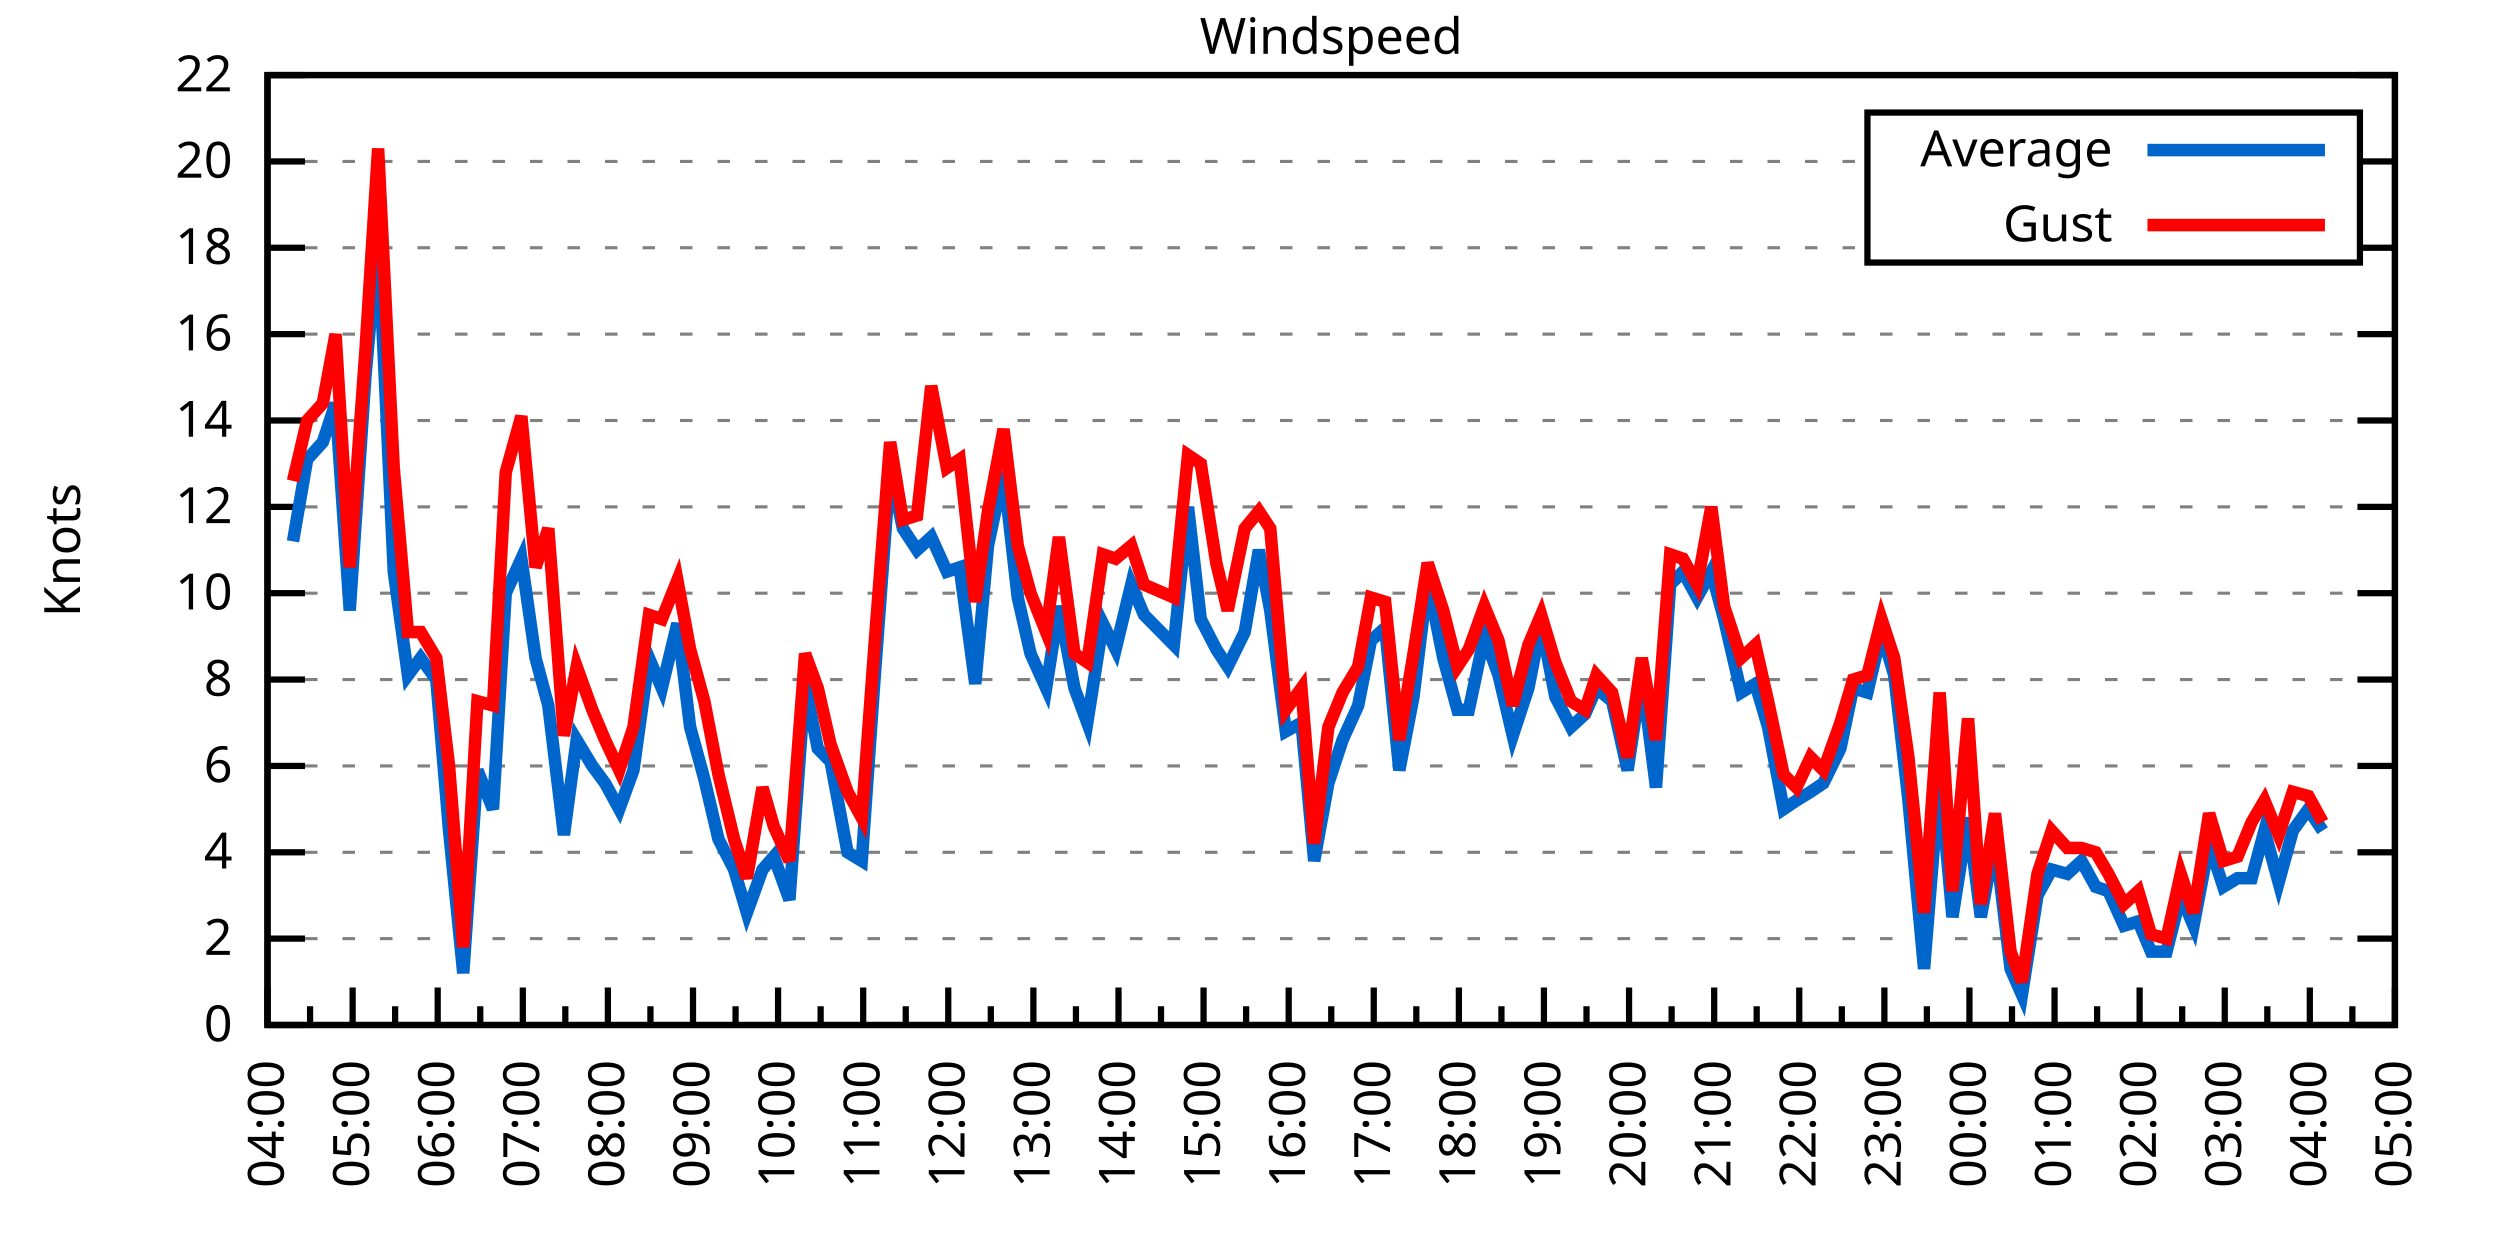
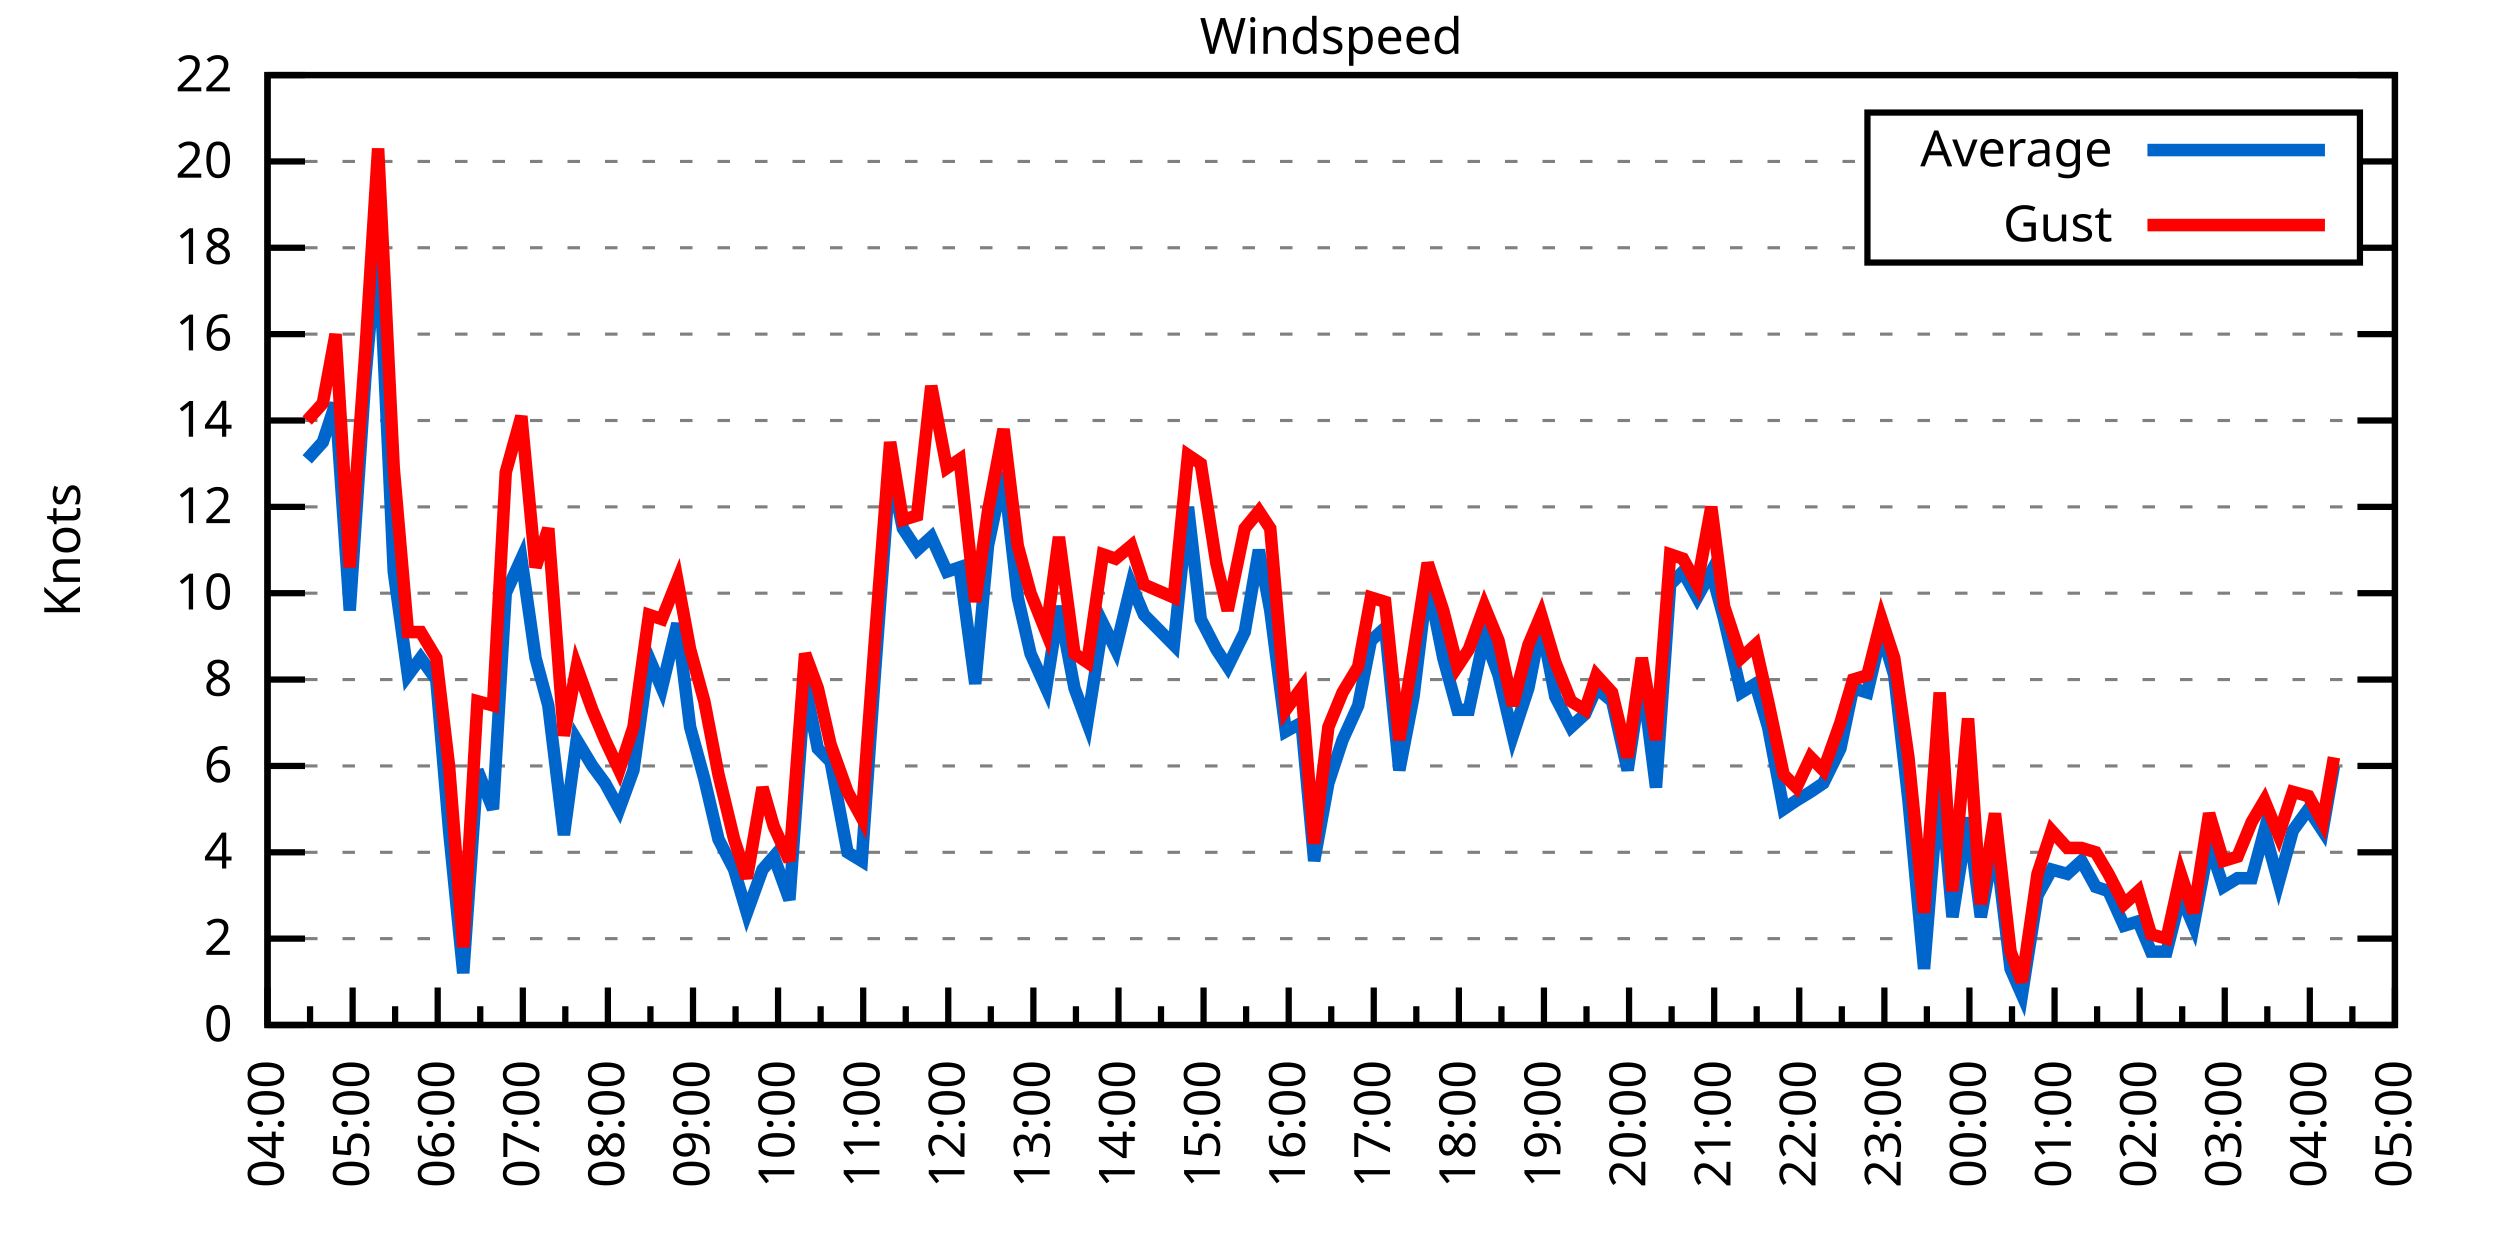
<svg xmlns="http://www.w3.org/2000/svg" xmlns:xlink="http://www.w3.org/1999/xlink" width="400" height="200" viewBox="0 0 400 200">
  <g id="gnuplot_canvas">
    <rect x="0" y="0" width="400" height="200" fill="none" />
    <defs>
      <circle id="gpDot" r="0.5" stroke-width="0.5" stroke="currentColor" />
      <path id="gpPt0" stroke-width="0.333" stroke="currentColor" d="M-1,0 h2 M0,-1 v2" />
      <path id="gpPt1" stroke-width="0.333" stroke="currentColor" d="M-1,-1 L1,1 M1,-1 L-1,1" />
      <path id="gpPt2" stroke-width="0.333" stroke="currentColor" d="M-1,0 L1,0 M0,-1 L0,1 M-1,-1 L1,1 M-1,1 L1,-1" />
      <rect id="gpPt3" stroke-width="0.333" stroke="currentColor" x="-1" y="-1" width="2" height="2" />
      <rect id="gpPt4" stroke-width="0.333" stroke="currentColor" fill="currentColor" x="-1" y="-1" width="2" height="2" />
      <circle id="gpPt5" stroke-width="0.333" stroke="currentColor" cx="0" cy="0" r="1" />
      <use xlink:href="#gpPt5" id="gpPt6" fill="currentColor" stroke="none" />
      <path id="gpPt7" stroke-width="0.333" stroke="currentColor" d="M0,-1.33 L-1.33,0.67 L1.33,0.67 z" />
      <use xlink:href="#gpPt7" id="gpPt8" fill="currentColor" stroke="none" />
      <use xlink:href="#gpPt7" id="gpPt9" stroke="currentColor" transform="rotate(180)" />
      <use xlink:href="#gpPt9" id="gpPt10" fill="currentColor" stroke="none" />
      <use xlink:href="#gpPt3" id="gpPt11" stroke="currentColor" transform="rotate(45)" />
      <use xlink:href="#gpPt11" id="gpPt12" fill="currentColor" stroke="none" />
      <path id="gpPt13" stroke-width="0.333" stroke="currentColor" d="M0,1.330 L1.265,0.411 L0.782,-1.067 L-0.782,-1.076 L-1.265,0.411 z" />
      <use xlink:href="#gpPt13" id="gpPt14" fill="currentColor" stroke="none" />
      <filter id="textbox" filterUnits="objectBoundingBox" x="0" y="0" height="1" width="1">
        <feFlood flood-color="white" flood-opacity="1" result="bgnd" />
        <feComposite in="SourceGraphic" in2="bgnd" operator="atop" />
      </filter>
      <filter id="greybox" filterUnits="objectBoundingBox" x="0" y="0" height="1" width="1">
        <feFlood flood-color="lightgrey" flood-opacity="1" result="grey" />
        <feComposite in="SourceGraphic" in2="grey" operator="atop" />
      </filter>
    </defs>
    <g fill="none" color="white" stroke="currentColor" stroke-width="1.00" stroke-linecap="butt" stroke-linejoin="miter">
</g>
    <g fill="none" color="black" stroke="currentColor" stroke-width="1.00" stroke-linecap="butt" stroke-linejoin="miter">
      <g stroke="none" shape-rendering="crispEdges">
        <polygon fill="rgb(255, 255, 255)" points="42.80,164.00 383.18,164.00 383.18,12.02 42.80,12.02 " />
      </g>
    </g>
    <g fill="none" color="black" stroke="currentColor" stroke-width="1.00" stroke-linecap="butt" stroke-linejoin="miter">
</g>
    <g fill="none" color="black" stroke="black" stroke-width="0.50" stroke-linecap="butt" stroke-linejoin="miter">
</g>
    <g fill="none" color="gray" stroke="currentColor" stroke-width="0.50" stroke-linecap="butt" stroke-linejoin="miter">
      <path stroke="gray" stroke-dasharray="2,4" class="gridline" d="M42.80,164.00 L383.19,164.00  " />
    </g>
    <g fill="none" color="gray" stroke="gray" stroke-width="1.00" stroke-linecap="butt" stroke-linejoin="miter">
</g>
    <g fill="none" color="black" stroke="currentColor" stroke-width="1.00" stroke-linecap="butt" stroke-linejoin="miter">
      <path stroke="black" d="M42.80,164.00 L48.80,164.00 M383.19,164.00 L377.19,164.00  " />
      <g transform="translate(37.20,166.60)" stroke="none" fill="black" font-family="Sans" font-size="8.00" text-anchor="end">
        <text>
          <tspan font-family="Sans"> 0</tspan>
        </text>
      </g>
    </g>
    <g fill="none" color="black" stroke="currentColor" stroke-width="1.00" stroke-linecap="butt" stroke-linejoin="miter">
</g>
    <g fill="none" color="black" stroke="black" stroke-width="0.50" stroke-linecap="butt" stroke-linejoin="miter">
</g>
    <g fill="none" color="gray" stroke="currentColor" stroke-width="0.50" stroke-linecap="butt" stroke-linejoin="miter">
      <path stroke="gray" stroke-dasharray="2,4" class="gridline" d="M42.80,150.18 L383.19,150.18  " />
    </g>
    <g fill="none" color="gray" stroke="gray" stroke-width="1.00" stroke-linecap="butt" stroke-linejoin="miter">
</g>
    <g fill="none" color="black" stroke="currentColor" stroke-width="1.00" stroke-linecap="butt" stroke-linejoin="miter">
      <path stroke="black" d="M42.80,150.18 L48.80,150.18 M383.19,150.18 L377.19,150.18  " />
      <g transform="translate(37.20,152.78)" stroke="none" fill="black" font-family="Sans" font-size="8.00" text-anchor="end">
        <text>
          <tspan font-family="Sans"> 2</tspan>
        </text>
      </g>
    </g>
    <g fill="none" color="black" stroke="currentColor" stroke-width="1.00" stroke-linecap="butt" stroke-linejoin="miter">
</g>
    <g fill="none" color="black" stroke="black" stroke-width="0.50" stroke-linecap="butt" stroke-linejoin="miter">
</g>
    <g fill="none" color="gray" stroke="currentColor" stroke-width="0.50" stroke-linecap="butt" stroke-linejoin="miter">
      <path stroke="gray" stroke-dasharray="2,4" class="gridline" d="M42.80,136.37 L383.19,136.37  " />
    </g>
    <g fill="none" color="gray" stroke="gray" stroke-width="1.00" stroke-linecap="butt" stroke-linejoin="miter">
</g>
    <g fill="none" color="black" stroke="currentColor" stroke-width="1.00" stroke-linecap="butt" stroke-linejoin="miter">
      <path stroke="black" d="M42.80,136.37 L48.80,136.37 M383.19,136.37 L377.19,136.37  " />
      <g transform="translate(37.20,138.97)" stroke="none" fill="black" font-family="Sans" font-size="8.00" text-anchor="end">
        <text>
          <tspan font-family="Sans"> 4</tspan>
        </text>
      </g>
    </g>
    <g fill="none" color="black" stroke="currentColor" stroke-width="1.00" stroke-linecap="butt" stroke-linejoin="miter">
</g>
    <g fill="none" color="black" stroke="black" stroke-width="0.50" stroke-linecap="butt" stroke-linejoin="miter">
</g>
    <g fill="none" color="gray" stroke="currentColor" stroke-width="0.50" stroke-linecap="butt" stroke-linejoin="miter">
      <path stroke="gray" stroke-dasharray="2,4" class="gridline" d="M42.80,122.55 L383.19,122.55  " />
    </g>
    <g fill="none" color="gray" stroke="gray" stroke-width="1.00" stroke-linecap="butt" stroke-linejoin="miter">
</g>
    <g fill="none" color="black" stroke="currentColor" stroke-width="1.00" stroke-linecap="butt" stroke-linejoin="miter">
      <path stroke="black" d="M42.80,122.55 L48.80,122.55 M383.19,122.55 L377.19,122.55  " />
      <g transform="translate(37.20,125.15)" stroke="none" fill="black" font-family="Sans" font-size="8.00" text-anchor="end">
        <text>
          <tspan font-family="Sans"> 6</tspan>
        </text>
      </g>
    </g>
    <g fill="none" color="black" stroke="currentColor" stroke-width="1.00" stroke-linecap="butt" stroke-linejoin="miter">
</g>
    <g fill="none" color="black" stroke="black" stroke-width="0.50" stroke-linecap="butt" stroke-linejoin="miter">
</g>
    <g fill="none" color="gray" stroke="currentColor" stroke-width="0.50" stroke-linecap="butt" stroke-linejoin="miter">
      <path stroke="gray" stroke-dasharray="2,4" class="gridline" d="M42.80,108.73 L383.19,108.73  " />
    </g>
    <g fill="none" color="gray" stroke="gray" stroke-width="1.00" stroke-linecap="butt" stroke-linejoin="miter">
</g>
    <g fill="none" color="black" stroke="currentColor" stroke-width="1.00" stroke-linecap="butt" stroke-linejoin="miter">
      <path stroke="black" d="M42.80,108.73 L48.80,108.73 M383.19,108.73 L377.19,108.73  " />
      <g transform="translate(37.20,111.33)" stroke="none" fill="black" font-family="Sans" font-size="8.00" text-anchor="end">
        <text>
          <tspan font-family="Sans"> 8</tspan>
        </text>
      </g>
    </g>
    <g fill="none" color="black" stroke="currentColor" stroke-width="1.00" stroke-linecap="butt" stroke-linejoin="miter">
</g>
    <g fill="none" color="black" stroke="black" stroke-width="0.50" stroke-linecap="butt" stroke-linejoin="miter">
</g>
    <g fill="none" color="gray" stroke="currentColor" stroke-width="0.50" stroke-linecap="butt" stroke-linejoin="miter">
      <path stroke="gray" stroke-dasharray="2,4" class="gridline" d="M42.80,94.91 L383.19,94.91  " />
    </g>
    <g fill="none" color="gray" stroke="gray" stroke-width="1.00" stroke-linecap="butt" stroke-linejoin="miter">
</g>
    <g fill="none" color="black" stroke="currentColor" stroke-width="1.00" stroke-linecap="butt" stroke-linejoin="miter">
      <path stroke="black" d="M42.80,94.91 L48.80,94.91 M383.19,94.91 L377.19,94.91  " />
      <g transform="translate(37.20,97.51)" stroke="none" fill="black" font-family="Sans" font-size="8.00" text-anchor="end">
        <text>
          <tspan font-family="Sans"> 10</tspan>
        </text>
      </g>
    </g>
    <g fill="none" color="black" stroke="currentColor" stroke-width="1.00" stroke-linecap="butt" stroke-linejoin="miter">
</g>
    <g fill="none" color="black" stroke="black" stroke-width="0.50" stroke-linecap="butt" stroke-linejoin="miter">
</g>
    <g fill="none" color="gray" stroke="currentColor" stroke-width="0.50" stroke-linecap="butt" stroke-linejoin="miter">
      <path stroke="gray" stroke-dasharray="2,4" class="gridline" d="M42.80,81.10 L383.19,81.10  " />
    </g>
    <g fill="none" color="gray" stroke="gray" stroke-width="1.00" stroke-linecap="butt" stroke-linejoin="miter">
</g>
    <g fill="none" color="black" stroke="currentColor" stroke-width="1.00" stroke-linecap="butt" stroke-linejoin="miter">
      <path stroke="black" d="M42.80,81.10 L48.80,81.10 M383.19,81.10 L377.19,81.10  " />
      <g transform="translate(37.20,83.70)" stroke="none" fill="black" font-family="Sans" font-size="8.00" text-anchor="end">
        <text>
          <tspan font-family="Sans"> 12</tspan>
        </text>
      </g>
    </g>
    <g fill="none" color="black" stroke="currentColor" stroke-width="1.00" stroke-linecap="butt" stroke-linejoin="miter">
</g>
    <g fill="none" color="black" stroke="black" stroke-width="0.50" stroke-linecap="butt" stroke-linejoin="miter">
</g>
    <g fill="none" color="gray" stroke="currentColor" stroke-width="0.50" stroke-linecap="butt" stroke-linejoin="miter">
      <path stroke="gray" stroke-dasharray="2,4" class="gridline" d="M42.80,67.28 L383.19,67.28  " />
    </g>
    <g fill="none" color="gray" stroke="gray" stroke-width="1.00" stroke-linecap="butt" stroke-linejoin="miter">
</g>
    <g fill="none" color="black" stroke="currentColor" stroke-width="1.00" stroke-linecap="butt" stroke-linejoin="miter">
      <path stroke="black" d="M42.80,67.28 L48.80,67.28 M383.19,67.28 L377.19,67.28  " />
      <g transform="translate(37.20,69.88)" stroke="none" fill="black" font-family="Sans" font-size="8.00" text-anchor="end">
        <text>
          <tspan font-family="Sans"> 14</tspan>
        </text>
      </g>
    </g>
    <g fill="none" color="black" stroke="currentColor" stroke-width="1.00" stroke-linecap="butt" stroke-linejoin="miter">
</g>
    <g fill="none" color="black" stroke="black" stroke-width="0.50" stroke-linecap="butt" stroke-linejoin="miter">
</g>
    <g fill="none" color="gray" stroke="currentColor" stroke-width="0.50" stroke-linecap="butt" stroke-linejoin="miter">
      <path stroke="gray" stroke-dasharray="2,4" class="gridline" d="M42.80,53.46 L383.19,53.46  " />
    </g>
    <g fill="none" color="gray" stroke="gray" stroke-width="1.00" stroke-linecap="butt" stroke-linejoin="miter">
</g>
    <g fill="none" color="black" stroke="currentColor" stroke-width="1.00" stroke-linecap="butt" stroke-linejoin="miter">
      <path stroke="black" d="M42.80,53.46 L48.80,53.46 M383.19,53.46 L377.19,53.46  " />
      <g transform="translate(37.20,56.06)" stroke="none" fill="black" font-family="Sans" font-size="8.00" text-anchor="end">
        <text>
          <tspan font-family="Sans"> 16</tspan>
        </text>
      </g>
    </g>
    <g fill="none" color="black" stroke="currentColor" stroke-width="1.00" stroke-linecap="butt" stroke-linejoin="miter">
</g>
    <g fill="none" color="black" stroke="black" stroke-width="0.50" stroke-linecap="butt" stroke-linejoin="miter">
</g>
    <g fill="none" color="gray" stroke="currentColor" stroke-width="0.50" stroke-linecap="butt" stroke-linejoin="miter">
      <path stroke="gray" stroke-dasharray="2,4" class="gridline" d="M42.80,39.64 L298.79,39.64 M377.59,39.64 L383.19,39.64  " />
    </g>
    <g fill="none" color="gray" stroke="gray" stroke-width="1.00" stroke-linecap="butt" stroke-linejoin="miter">
</g>
    <g fill="none" color="black" stroke="currentColor" stroke-width="1.00" stroke-linecap="butt" stroke-linejoin="miter">
      <path stroke="black" d="M42.80,39.64 L48.80,39.64 M383.19,39.64 L377.19,39.64  " />
      <g transform="translate(37.20,42.24)" stroke="none" fill="black" font-family="Sans" font-size="8.00" text-anchor="end">
        <text>
          <tspan font-family="Sans"> 18</tspan>
        </text>
      </g>
    </g>
    <g fill="none" color="black" stroke="currentColor" stroke-width="1.00" stroke-linecap="butt" stroke-linejoin="miter">
</g>
    <g fill="none" color="black" stroke="black" stroke-width="0.50" stroke-linecap="butt" stroke-linejoin="miter">
</g>
    <g fill="none" color="gray" stroke="currentColor" stroke-width="0.50" stroke-linecap="butt" stroke-linejoin="miter">
      <path stroke="gray" stroke-dasharray="2,4" class="gridline" d="M42.80,25.83 L298.79,25.83 M377.59,25.83 L383.19,25.83  " />
    </g>
    <g fill="none" color="gray" stroke="gray" stroke-width="1.00" stroke-linecap="butt" stroke-linejoin="miter">
</g>
    <g fill="none" color="black" stroke="currentColor" stroke-width="1.00" stroke-linecap="butt" stroke-linejoin="miter">
      <path stroke="black" d="M42.80,25.83 L48.80,25.83 M383.19,25.83 L377.19,25.83  " />
      <g transform="translate(37.20,28.43)" stroke="none" fill="black" font-family="Sans" font-size="8.00" text-anchor="end">
        <text>
          <tspan font-family="Sans"> 20</tspan>
        </text>
      </g>
    </g>
    <g fill="none" color="black" stroke="currentColor" stroke-width="1.00" stroke-linecap="butt" stroke-linejoin="miter">
</g>
    <g fill="none" color="black" stroke="black" stroke-width="0.50" stroke-linecap="butt" stroke-linejoin="miter">
</g>
    <g fill="none" color="gray" stroke="currentColor" stroke-width="0.50" stroke-linecap="butt" stroke-linejoin="miter">
      <path stroke="gray" stroke-dasharray="2,4" class="gridline" d="M42.80,12.01 L383.19,12.01  " />
    </g>
    <g fill="none" color="gray" stroke="gray" stroke-width="1.00" stroke-linecap="butt" stroke-linejoin="miter">
</g>
    <g fill="none" color="black" stroke="currentColor" stroke-width="1.00" stroke-linecap="butt" stroke-linejoin="miter">
      <path stroke="black" d="M42.80,12.01 L48.80,12.01 M383.19,12.01 L377.19,12.01  " />
      <g transform="translate(37.20,14.61)" stroke="none" fill="black" font-family="Sans" font-size="8.00" text-anchor="end">
        <text>
          <tspan font-family="Sans"> 22</tspan>
        </text>
      </g>
    </g>
    <g fill="none" color="black" stroke="currentColor" stroke-width="1.00" stroke-linecap="butt" stroke-linejoin="miter">
      <path stroke="black" d="M42.80,164.00 L42.80,158.00  " />
      <g transform="translate(45.40,169.60) rotate(270)" stroke="none" fill="black" font-family="Sans" font-size="8.00" text-anchor="end">
        <text>
          <tspan font-family="Sans">04:00</tspan>
        </text>
      </g>
    </g>
    <g fill="none" color="black" stroke="currentColor" stroke-width="1.00" stroke-linecap="butt" stroke-linejoin="miter">
      <path stroke="black" d="M49.61,164.00 L49.61,161.00 M56.42,164.00 L56.42,158.00  " />
      <g transform="translate(59.02,169.60) rotate(270)" stroke="none" fill="black" font-family="Sans" font-size="8.00" text-anchor="end">
        <text>
          <tspan font-family="Sans">05:00</tspan>
        </text>
      </g>
    </g>
    <g fill="none" color="black" stroke="currentColor" stroke-width="1.00" stroke-linecap="butt" stroke-linejoin="miter">
      <path stroke="black" d="M63.22,164.00 L63.22,161.00 M70.03,164.00 L70.03,158.00  " />
      <g transform="translate(72.63,169.60) rotate(270)" stroke="none" fill="black" font-family="Sans" font-size="8.00" text-anchor="end">
        <text>
          <tspan font-family="Sans">06:00</tspan>
        </text>
      </g>
    </g>
    <g fill="none" color="black" stroke="currentColor" stroke-width="1.00" stroke-linecap="butt" stroke-linejoin="miter">
      <path stroke="black" d="M76.84,164.00 L76.84,161.00 M83.65,164.00 L83.65,158.00  " />
      <g transform="translate(86.25,169.60) rotate(270)" stroke="none" fill="black" font-family="Sans" font-size="8.00" text-anchor="end">
        <text>
          <tspan font-family="Sans">07:00</tspan>
        </text>
      </g>
    </g>
    <g fill="none" color="black" stroke="currentColor" stroke-width="1.00" stroke-linecap="butt" stroke-linejoin="miter">
      <path stroke="black" d="M90.45,164.00 L90.45,161.00 M97.26,164.00 L97.26,158.00  " />
      <g transform="translate(99.86,169.60) rotate(270)" stroke="none" fill="black" font-family="Sans" font-size="8.00" text-anchor="end">
        <text>
          <tspan font-family="Sans">08:00</tspan>
        </text>
      </g>
    </g>
    <g fill="none" color="black" stroke="currentColor" stroke-width="1.00" stroke-linecap="butt" stroke-linejoin="miter">
      <path stroke="black" d="M104.07,164.00 L104.07,161.00 M110.88,164.00 L110.88,158.00  " />
      <g transform="translate(113.48,169.60) rotate(270)" stroke="none" fill="black" font-family="Sans" font-size="8.00" text-anchor="end">
        <text>
          <tspan font-family="Sans">09:00</tspan>
        </text>
      </g>
    </g>
    <g fill="none" color="black" stroke="currentColor" stroke-width="1.00" stroke-linecap="butt" stroke-linejoin="miter">
      <path stroke="black" d="M117.69,164.00 L117.69,161.00 M124.49,164.00 L124.49,158.00  " />
      <g transform="translate(127.09,169.60) rotate(270)" stroke="none" fill="black" font-family="Sans" font-size="8.00" text-anchor="end">
        <text>
          <tspan font-family="Sans">10:00</tspan>
        </text>
      </g>
    </g>
    <g fill="none" color="black" stroke="currentColor" stroke-width="1.00" stroke-linecap="butt" stroke-linejoin="miter">
      <path stroke="black" d="M131.30,164.00 L131.30,161.00 M138.11,164.00 L138.11,158.00  " />
      <g transform="translate(140.71,169.60) rotate(270)" stroke="none" fill="black" font-family="Sans" font-size="8.00" text-anchor="end">
        <text>
          <tspan font-family="Sans">11:00</tspan>
        </text>
      </g>
    </g>
    <g fill="none" color="black" stroke="currentColor" stroke-width="1.00" stroke-linecap="butt" stroke-linejoin="miter">
      <path stroke="black" d="M144.92,164.00 L144.92,161.00 M151.72,164.00 L151.72,158.00  " />
      <g transform="translate(154.32,169.60) rotate(270)" stroke="none" fill="black" font-family="Sans" font-size="8.00" text-anchor="end">
        <text>
          <tspan font-family="Sans">12:00</tspan>
        </text>
      </g>
    </g>
    <g fill="none" color="black" stroke="currentColor" stroke-width="1.00" stroke-linecap="butt" stroke-linejoin="miter">
      <path stroke="black" d="M158.53,164.00 L158.53,161.00 M165.34,164.00 L165.34,158.00  " />
      <g transform="translate(167.94,169.60) rotate(270)" stroke="none" fill="black" font-family="Sans" font-size="8.00" text-anchor="end">
        <text>
          <tspan font-family="Sans">13:00</tspan>
        </text>
      </g>
    </g>
    <g fill="none" color="black" stroke="currentColor" stroke-width="1.00" stroke-linecap="butt" stroke-linejoin="miter">
      <path stroke="black" d="M172.15,164.00 L172.15,161.00 M178.96,164.00 L178.96,158.00  " />
      <g transform="translate(181.56,169.60) rotate(270)" stroke="none" fill="black" font-family="Sans" font-size="8.00" text-anchor="end">
        <text>
          <tspan font-family="Sans">14:00</tspan>
        </text>
      </g>
    </g>
    <g fill="none" color="black" stroke="currentColor" stroke-width="1.00" stroke-linecap="butt" stroke-linejoin="miter">
      <path stroke="black" d="M185.76,164.00 L185.76,161.00 M192.57,164.00 L192.57,158.00  " />
      <g transform="translate(195.17,169.60) rotate(270)" stroke="none" fill="black" font-family="Sans" font-size="8.00" text-anchor="end">
        <text>
          <tspan font-family="Sans">15:00</tspan>
        </text>
      </g>
    </g>
    <g fill="none" color="black" stroke="currentColor" stroke-width="1.00" stroke-linecap="butt" stroke-linejoin="miter">
      <path stroke="black" d="M199.38,164.00 L199.38,161.00 M206.19,164.00 L206.19,158.00  " />
      <g transform="translate(208.79,169.60) rotate(270)" stroke="none" fill="black" font-family="Sans" font-size="8.00" text-anchor="end">
        <text>
          <tspan font-family="Sans">16:00</tspan>
        </text>
      </g>
    </g>
    <g fill="none" color="black" stroke="currentColor" stroke-width="1.00" stroke-linecap="butt" stroke-linejoin="miter">
      <path stroke="black" d="M213.00,164.00 L213.00,161.00 M219.80,164.00 L219.80,158.00  " />
      <g transform="translate(222.40,169.60) rotate(270)" stroke="none" fill="black" font-family="Sans" font-size="8.00" text-anchor="end">
        <text>
          <tspan font-family="Sans">17:00</tspan>
        </text>
      </g>
    </g>
    <g fill="none" color="black" stroke="currentColor" stroke-width="1.00" stroke-linecap="butt" stroke-linejoin="miter">
      <path stroke="black" d="M226.61,164.00 L226.61,161.00 M233.42,164.00 L233.42,158.00  " />
      <g transform="translate(236.02,169.60) rotate(270)" stroke="none" fill="black" font-family="Sans" font-size="8.00" text-anchor="end">
        <text>
          <tspan font-family="Sans">18:00</tspan>
        </text>
      </g>
    </g>
    <g fill="none" color="black" stroke="currentColor" stroke-width="1.00" stroke-linecap="butt" stroke-linejoin="miter">
      <path stroke="black" d="M240.23,164.00 L240.23,161.00 M247.03,164.00 L247.03,158.00  " />
      <g transform="translate(249.63,169.60) rotate(270)" stroke="none" fill="black" font-family="Sans" font-size="8.00" text-anchor="end">
        <text>
          <tspan font-family="Sans">19:00</tspan>
        </text>
      </g>
    </g>
    <g fill="none" color="black" stroke="currentColor" stroke-width="1.00" stroke-linecap="butt" stroke-linejoin="miter">
      <path stroke="black" d="M253.84,164.00 L253.84,161.00 M260.65,164.00 L260.65,158.00  " />
      <g transform="translate(263.25,169.60) rotate(270)" stroke="none" fill="black" font-family="Sans" font-size="8.00" text-anchor="end">
        <text>
          <tspan font-family="Sans">20:00</tspan>
        </text>
      </g>
    </g>
    <g fill="none" color="black" stroke="currentColor" stroke-width="1.00" stroke-linecap="butt" stroke-linejoin="miter">
      <path stroke="black" d="M267.46,164.00 L267.46,161.00 M274.27,164.00 L274.27,158.00  " />
      <g transform="translate(276.87,169.60) rotate(270)" stroke="none" fill="black" font-family="Sans" font-size="8.00" text-anchor="end">
        <text>
          <tspan font-family="Sans">21:00</tspan>
        </text>
      </g>
    </g>
    <g fill="none" color="black" stroke="currentColor" stroke-width="1.00" stroke-linecap="butt" stroke-linejoin="miter">
      <path stroke="black" d="M281.07,164.00 L281.07,161.00 M287.88,164.00 L287.88,158.00  " />
      <g transform="translate(290.48,169.60) rotate(270)" stroke="none" fill="black" font-family="Sans" font-size="8.00" text-anchor="end">
        <text>
          <tspan font-family="Sans">22:00</tspan>
        </text>
      </g>
    </g>
    <g fill="none" color="black" stroke="currentColor" stroke-width="1.00" stroke-linecap="butt" stroke-linejoin="miter">
      <path stroke="black" d="M294.69,164.00 L294.69,161.00 M301.50,164.00 L301.50,158.00  " />
      <g transform="translate(304.10,169.60) rotate(270)" stroke="none" fill="black" font-family="Sans" font-size="8.00" text-anchor="end">
        <text>
          <tspan font-family="Sans">23:00</tspan>
        </text>
      </g>
    </g>
    <g fill="none" color="black" stroke="currentColor" stroke-width="1.00" stroke-linecap="butt" stroke-linejoin="miter">
      <path stroke="black" d="M308.30,164.00 L308.30,161.00 M315.11,164.00 L315.11,158.00  " />
      <g transform="translate(317.71,169.60) rotate(270)" stroke="none" fill="black" font-family="Sans" font-size="8.00" text-anchor="end">
        <text>
          <tspan font-family="Sans">00:00</tspan>
        </text>
      </g>
    </g>
    <g fill="none" color="black" stroke="currentColor" stroke-width="1.00" stroke-linecap="butt" stroke-linejoin="miter">
      <path stroke="black" d="M321.92,164.00 L321.92,161.00 M328.73,164.00 L328.73,158.00  " />
      <g transform="translate(331.33,169.60) rotate(270)" stroke="none" fill="black" font-family="Sans" font-size="8.00" text-anchor="end">
        <text>
          <tspan font-family="Sans">01:00</tspan>
        </text>
      </g>
    </g>
    <g fill="none" color="black" stroke="currentColor" stroke-width="1.00" stroke-linecap="butt" stroke-linejoin="miter">
      <path stroke="black" d="M335.54,164.00 L335.54,161.00 M342.34,164.00 L342.34,158.00  " />
      <g transform="translate(344.94,169.60) rotate(270)" stroke="none" fill="black" font-family="Sans" font-size="8.00" text-anchor="end">
        <text>
          <tspan font-family="Sans">02:00</tspan>
        </text>
      </g>
    </g>
    <g fill="none" color="black" stroke="currentColor" stroke-width="1.00" stroke-linecap="butt" stroke-linejoin="miter">
      <path stroke="black" d="M349.15,164.00 L349.15,161.00 M355.96,164.00 L355.96,158.00  " />
      <g transform="translate(358.56,169.60) rotate(270)" stroke="none" fill="black" font-family="Sans" font-size="8.00" text-anchor="end">
        <text>
          <tspan font-family="Sans">03:00</tspan>
        </text>
      </g>
    </g>
    <g fill="none" color="black" stroke="currentColor" stroke-width="1.00" stroke-linecap="butt" stroke-linejoin="miter">
      <path stroke="black" d="M362.77,164.00 L362.77,161.00 M369.57,164.00 L369.57,158.00  " />
      <g transform="translate(372.17,169.60) rotate(270)" stroke="none" fill="black" font-family="Sans" font-size="8.00" text-anchor="end">
        <text>
          <tspan font-family="Sans">04:00</tspan>
        </text>
      </g>
    </g>
    <g fill="none" color="black" stroke="currentColor" stroke-width="1.00" stroke-linecap="butt" stroke-linejoin="miter">
      <path stroke="black" d="M376.38,164.00 L376.38,161.00 M383.19,164.00 L383.19,158.00  " />
      <g transform="translate(385.79,169.60) rotate(270)" stroke="none" fill="black" font-family="Sans" font-size="8.00" text-anchor="end">
        <text>
          <tspan font-family="Sans">05:00</tspan>
        </text>
      </g>
    </g>
    <g fill="none" color="black" stroke="currentColor" stroke-width="1.00" stroke-linecap="butt" stroke-linejoin="miter">
</g>
    <g fill="none" color="black" stroke="currentColor" stroke-width="1.00" stroke-linecap="butt" stroke-linejoin="miter">
      <path stroke="black" d="M42.80,12.01 L42.80,164.00 L383.19,164.00 L383.19,12.01 L42.80,12.01 Z  " />
    </g>
    <g fill="none" color="black" stroke="currentColor" stroke-width="1.00" stroke-linecap="butt" stroke-linejoin="miter">
      <g transform="translate(12.80,88.01) rotate(270)" stroke="none" fill="black" font-family="Sans" font-size="8.00" text-anchor="middle">
        <text>
          <tspan font-family="Sans">Knots</tspan>
        </text>
      </g>
    </g>
    <g fill="none" color="black" stroke="currentColor" stroke-width="1.00" stroke-linecap="butt" stroke-linejoin="miter">
</g>
    <g fill="none" color="black" stroke="currentColor" stroke-width="1.00" stroke-linecap="butt" stroke-linejoin="miter">
      <path stroke="black" d="M298.79,42.01 L298.79,18.01 L377.59,18.01 L377.59,42.01 L298.79,42.01 Z  " />
    </g>
    <g id="Windspeed_plot_1">
      <g fill="none" color="white" stroke="black" stroke-width="2.00" stroke-linecap="butt" stroke-linejoin="miter">
</g>
      <g fill="none" color="black" stroke="currentColor" stroke-width="2.00" stroke-linecap="butt" stroke-linejoin="miter">
        <g transform="translate(337.99,26.61)" stroke="none" fill="black" font-family="Sans" font-size="8.00" text-anchor="end">
          <text>
            <tspan font-family="Sans">Average</tspan>
          </text>
        </g>
      </g>
      <g fill="none" color="black" stroke="currentColor" stroke-width="2.00" stroke-linecap="butt" stroke-linejoin="miter">
-         <path stroke="rgb(  0, 102, 204)" d="M343.59,24.01 L371.99,24.01 M46.88,86.62 L49.15,73.50 L51.65,70.73 L53.69,64.52 L55.96,97.68 L58.46,60.37   L60.50,37.57 L63.00,91.46 L65.27,108.04 L67.31,105.28 L69.80,108.73 L71.85,132.91 L74.12,155.71 L76.39,123.24   L78.88,129.46 L80.92,94.91 L83.42,89.39 L85.69,105.28 L87.73,112.88 L90.23,133.60 L92.27,118.40 L94.77,122.55   L96.81,125.31 L99.08,129.46 L101.35,123.24 L103.84,105.28 L105.89,110.11 L108.38,99.75 L110.42,116.33 L112.69,124.62   L114.96,134.29 L117.46,139.13 L119.50,146.04 L122.00,139.13 L123.81,137.06 L126.31,143.96 L128.81,109.42 L130.85,119.78   L132.89,121.86 L135.61,136.37 L137.88,137.75 L139.92,108.73 L142.42,74.88 L144.46,84.55 L146.73,88.00 L149.00,85.93   L151.50,91.46 L153.54,90.77 L156.04,109.42 L158.08,87.31 L160.57,75.57 L162.84,95.60 L164.89,104.59 L167.38,110.11   L169.43,96.99 L171.92,110.11 L173.96,115.64 L176.46,99.75 L178.50,103.89 L181.00,93.53 L183.04,98.37 L187.81,103.20   L190.08,81.10 L192.12,99.06 L194.61,103.89 L196.43,106.66 L199.15,101.13 L201.42,88.00 L203.24,97.68 L205.73,117.02   L208.23,115.64 L210.27,137.75 L212.54,125.31 L214.81,118.40 L217.31,112.88 L219.35,102.51 L221.62,100.44 L223.89,123.24   L226.16,111.49 L228.43,92.84 L230.92,105.28 L233.19,113.57 L235.01,113.57 L237.50,101.82 L239.77,108.04 L242.04,117.71   L244.54,110.11 L246.58,99.75 L248.85,111.49 L251.35,116.33 L253.61,114.26 L255.43,110.11 L257.93,112.19 L260.42,123.24   L262.69,108.04 L264.96,126.00 L267.23,93.53 L269.27,91.46 L271.54,95.60 L273.81,91.46 L275.85,99.06 L278.58,110.80   L280.85,109.42 L282.89,116.33 L285.38,129.46 L287.43,128.08 L289.70,126.69 L291.74,125.31 L294.46,119.78 L296.50,110.11   L298.77,110.80 L301.04,101.13 L303.08,108.04 L305.35,128.08 L307.85,155.02 L310.35,123.93 L312.39,146.73 L314.89,130.84   L316.93,146.73 L319.20,134.29 L321.69,155.02 L323.51,159.16 L326.00,143.27 L328.27,139.13 L330.77,139.82 L333.04,137.75   L335.31,141.89 L337.35,142.58 L339.85,148.11 L342.12,147.42 L344.16,152.26 L346.65,152.26 L348.92,143.27 L350.97,148.11   L353.46,134.98 L355.73,141.89 L358.00,140.51 L360.27,140.51 L362.31,132.91 L364.58,141.20 L366.85,132.91 L369.35,129.46   L371.62,132.91  " />
+         <path stroke="rgb(  0, 102, 204)" d="M343.59,24.01 L371.99,24.01 M49.15,73.50 L51.65,70.73 L53.69,64.52 L55.96,97.68 L58.46,60.37 L60.50,37.57   L63.00,91.46 L65.27,108.04 L67.31,105.28 L69.80,108.73 L71.85,132.91 L74.12,155.71 L76.39,123.24 L78.88,129.46   L80.92,94.91 L83.42,89.39 L85.69,105.28 L87.73,112.88 L90.23,133.60 L92.27,118.40 L94.77,122.55 L96.81,125.31   L99.08,129.46 L101.35,123.24 L103.84,105.28 L105.89,110.11 L108.38,99.75 L110.42,116.33 L112.69,124.62 L114.96,134.29   L117.46,139.13 L119.50,146.04 L122.00,139.13 L123.81,137.06 L126.31,143.96 L128.81,109.42 L130.85,119.78 L132.89,121.86   L135.61,136.37 L137.88,137.75 L139.92,108.73 L142.42,74.88 L144.46,84.55 L146.73,88.00 L149.00,85.93 L151.50,91.46   L153.54,90.77 L156.04,109.42 L158.08,87.31 L160.57,75.57 L162.84,95.60 L164.89,104.59 L167.38,110.11 L169.43,96.99   L171.92,110.11 L173.96,115.64 L176.46,99.75 L178.50,103.89 L181.00,93.53 L183.04,98.37 L187.81,103.20 L190.08,81.10   L192.12,99.06 L194.61,103.89 L196.43,106.66 L199.15,101.13 L201.42,88.00 L203.24,97.68 L205.73,117.02 L208.23,115.64   L210.27,137.75 L212.54,125.31 L214.81,118.40 L217.31,112.88 L219.35,102.51 L221.62,100.44 L223.89,123.24 L226.16,111.49   L228.43,92.84 L230.92,105.28 L233.19,113.57 L235.01,113.57 L237.50,101.82 L239.77,108.04 L242.04,117.71 L244.54,110.11   L246.58,99.75 L248.85,111.49 L251.35,116.33 L253.61,114.26 L255.43,110.11 L257.93,112.19 L260.42,123.24 L262.69,108.04   L264.96,126.00 L267.23,93.53 L269.27,91.46 L271.54,95.60 L273.81,91.46 L275.85,99.06 L278.58,110.80 L280.85,109.42   L282.89,116.33 L285.38,129.46 L287.43,128.08 L289.70,126.69 L291.74,125.31 L294.46,119.78 L296.50,110.11 L298.77,110.80   L301.04,101.13 L303.08,108.04 L305.35,128.08 L307.85,155.02 L310.35,123.93 L312.39,146.73 L314.89,130.84 L316.93,146.73   L319.20,134.29 L321.69,155.02 L323.51,159.16 L326.00,143.27 L328.27,139.13 L330.77,139.82 L333.04,137.75 L335.31,141.89   L337.35,142.58 L339.85,148.11 L342.12,147.42 L344.16,152.26 L346.65,152.26 L348.92,143.27 L350.97,148.11 L353.46,134.98   L355.73,141.89 L358.00,140.51 L360.27,140.51 L362.31,132.91 L364.58,141.20 L366.85,132.91 L369.35,129.46 L371.62,132.91   L373.43,122.55  " />
      </g>
    </g>
    <g id="Windspeed_plot_2">
      <g fill="none" color="black" stroke="currentColor" stroke-width="2.00" stroke-linecap="butt" stroke-linejoin="miter">
        <g transform="translate(337.99,38.61)" stroke="none" fill="black" font-family="Sans" font-size="8.00" text-anchor="end">
          <text>
            <tspan font-family="Sans">Gust</tspan>
          </text>
        </g>
      </g>
      <g fill="none" color="black" stroke="currentColor" stroke-width="2.00" stroke-linecap="butt" stroke-linejoin="miter">
-         <path stroke="rgb(255,   0,   0)" d="M343.59,36.01 L371.99,36.01 M46.88,76.95 L49.15,67.28 L51.65,64.52 L53.69,53.46 L55.96,90.77 L58.46,56.23   L60.50,23.75 L63.00,74.88 L65.27,101.13 L67.31,101.13 L69.80,105.28 L71.85,122.55 L74.12,151.56 L76.39,112.19   L78.88,112.88 L80.92,75.57 L83.42,66.59 L85.69,90.77 L87.73,84.55 L90.23,117.71 L92.27,106.66 L94.77,113.57   L96.81,118.40 L99.08,123.24 L101.35,116.33 L103.84,98.37 L105.89,99.06 L108.38,92.84 L110.42,103.89 L112.69,112.19   L114.96,123.93 L117.46,134.29 L119.50,140.51 L122.00,126.00 L123.81,132.22 L126.31,137.75 L128.81,104.59 L130.85,110.11   L132.89,119.09 L135.61,126.69 L137.88,130.84 L139.92,103.20 L142.42,70.73 L144.46,83.17 L146.73,82.48 L149.00,61.75   L151.50,74.88 L153.54,73.50 L156.04,96.30 L158.08,81.79 L160.57,68.66 L162.84,87.31 L164.89,94.91 L167.38,101.13   L169.43,85.93 L171.92,104.59 L173.96,105.97 L176.46,88.70 L178.50,89.39 L181.00,87.31 L183.04,93.53 L187.81,95.60   L190.08,72.81 L192.12,74.19 L194.61,90.08 L196.43,97.68 L199.15,84.55 L201.42,81.79 L203.24,84.55 L205.73,113.57   L208.23,110.11 L210.27,134.98 L212.54,116.33 L214.81,110.80 L217.31,106.66 L219.35,95.60 L221.62,96.30 L223.89,118.40   L226.16,104.59 L228.43,90.08 L230.92,97.68 L233.19,106.66 L235.01,103.89 L237.50,96.99 L239.77,102.51 L242.04,112.88   L244.54,103.20 L246.58,98.37 L248.85,105.97 L251.35,112.19 L253.61,113.57 L255.43,108.04 L257.93,110.80 L260.42,121.17   L262.69,105.28 L264.96,118.40 L267.23,88.70 L269.27,89.39 L271.54,93.53 L273.81,81.10 L275.85,96.99 L278.58,105.28   L280.85,103.20 L282.89,112.19 L285.38,123.93 L287.43,126.00 L289.70,121.17 L291.74,123.24 L294.46,115.64 L296.50,108.73   L298.77,108.04 L301.04,99.06 L303.08,105.28 L305.35,121.17 L307.85,146.04 L310.35,110.80 L312.39,142.58 L314.89,114.95   L316.93,144.66 L319.20,130.15 L321.69,152.26 L323.51,157.09 L326.00,139.82 L328.27,132.91 L330.77,135.67 L333.04,135.67   L335.31,136.37 L337.35,139.82 L339.85,144.66 L342.12,142.58 L344.16,149.49 L346.65,150.18 L348.92,139.82 L350.97,146.04   L353.46,130.15 L355.73,137.75 L358.00,137.06 L360.27,131.53 L362.31,128.08 L364.58,133.60 L366.85,126.69 L369.35,127.38   L371.62,131.53  " />
+         <path stroke="rgb(255,   0,   0)" d="M343.59,36.01 L371.99,36.01 M49.15,67.28 L51.65,64.52 L53.69,53.46 L55.96,90.77 L58.46,56.23 L60.50,23.75   L63.00,74.88 L65.27,101.13 L67.31,101.13 L69.80,105.28 L71.85,122.55 L74.12,151.56 L76.39,112.19 L78.88,112.88   L80.92,75.57 L83.42,66.59 L85.69,90.77 L87.73,84.55 L90.23,117.71 L92.27,106.66 L94.77,113.57 L96.81,118.40   L99.08,123.24 L101.35,116.33 L103.84,98.37 L105.89,99.06 L108.38,92.84 L110.42,103.89 L112.69,112.19 L114.96,123.93   L117.46,134.29 L119.50,140.51 L122.00,126.00 L123.81,132.22 L126.31,137.75 L128.81,104.59 L130.85,110.11 L132.89,119.09   L135.61,126.69 L137.88,130.84 L139.92,103.20 L142.42,70.73 L144.46,83.17 L146.73,82.48 L149.00,61.75 L151.50,74.88   L153.54,73.50 L156.04,96.30 L158.08,81.79 L160.57,68.66 L162.84,87.31 L164.89,94.91 L167.38,101.13 L169.43,85.93   L171.92,104.59 L173.96,105.97 L176.46,88.70 L178.50,89.39 L181.00,87.31 L183.04,93.53 L187.81,95.60 L190.08,72.81   L192.12,74.19 L194.61,90.08 L196.43,97.68 L199.15,84.55 L201.42,81.79 L203.24,84.55 L205.73,113.57 L208.23,110.11   L210.27,134.98 L212.54,116.33 L214.81,110.80 L217.31,106.66 L219.35,95.60 L221.62,96.30 L223.89,118.40 L226.16,104.59   L228.43,90.08 L230.92,97.68 L233.19,106.66 L235.01,103.89 L237.50,96.99 L239.77,102.51 L242.04,112.88 L244.54,103.20   L246.58,98.37 L248.85,105.97 L251.35,112.19 L253.61,113.57 L255.43,108.04 L257.93,110.80 L260.42,121.17 L262.69,105.28   L264.96,118.40 L267.23,88.70 L269.27,89.39 L271.54,93.53 L273.81,81.10 L275.85,96.99 L278.58,105.28 L280.85,103.20   L282.89,112.19 L285.38,123.93 L287.43,126.00 L289.70,121.17 L291.74,123.24 L294.46,115.64 L296.50,108.73 L298.77,108.04   L301.04,99.06 L303.08,105.28 L305.35,121.17 L307.85,146.04 L310.35,110.80 L312.39,142.58 L314.89,114.95 L316.93,144.66   L319.20,130.15 L321.69,152.26 L323.51,157.09 L326.00,139.82 L328.27,132.91 L330.77,135.67 L333.04,135.67 L335.31,136.37   L337.35,139.82 L339.85,144.66 L342.12,142.58 L344.16,149.49 L346.65,150.18 L348.92,139.82 L350.97,146.04 L353.46,130.15   L355.73,137.75 L358.00,137.06 L360.27,131.53 L362.31,128.08 L364.58,133.60 L366.85,126.69 L369.35,127.38 L371.62,131.53   L373.43,121.17  " />
      </g>
    </g>
    <g fill="none" color="black" stroke="currentColor" stroke-width="2.00" stroke-linecap="butt" stroke-linejoin="miter">
</g>
    <g fill="none" color="black" stroke="black" stroke-width="1.00" stroke-linecap="butt" stroke-linejoin="miter">
</g>
    <g fill="none" color="black" stroke="currentColor" stroke-width="1.00" stroke-linecap="butt" stroke-linejoin="miter">
      <path stroke="black" d="M42.80,12.01 L42.80,164.00 L383.19,164.00 L383.19,12.01 L42.80,12.01 Z  " />
    </g>
    <g fill="none" color="black" stroke="currentColor" stroke-width="1.00" stroke-linecap="butt" stroke-linejoin="miter">
      <g transform="translate(212.99,8.61)" stroke="none" fill="black" font-family="Sans" font-size="8.00" text-anchor="middle">
        <text>
          <tspan font-family="Sans">Windspeed</tspan>
        </text>
      </g>
    </g>
    <g fill="none" color="black" stroke="currentColor" stroke-width="1.00" stroke-linecap="butt" stroke-linejoin="miter">
</g>
  </g>
</svg>
